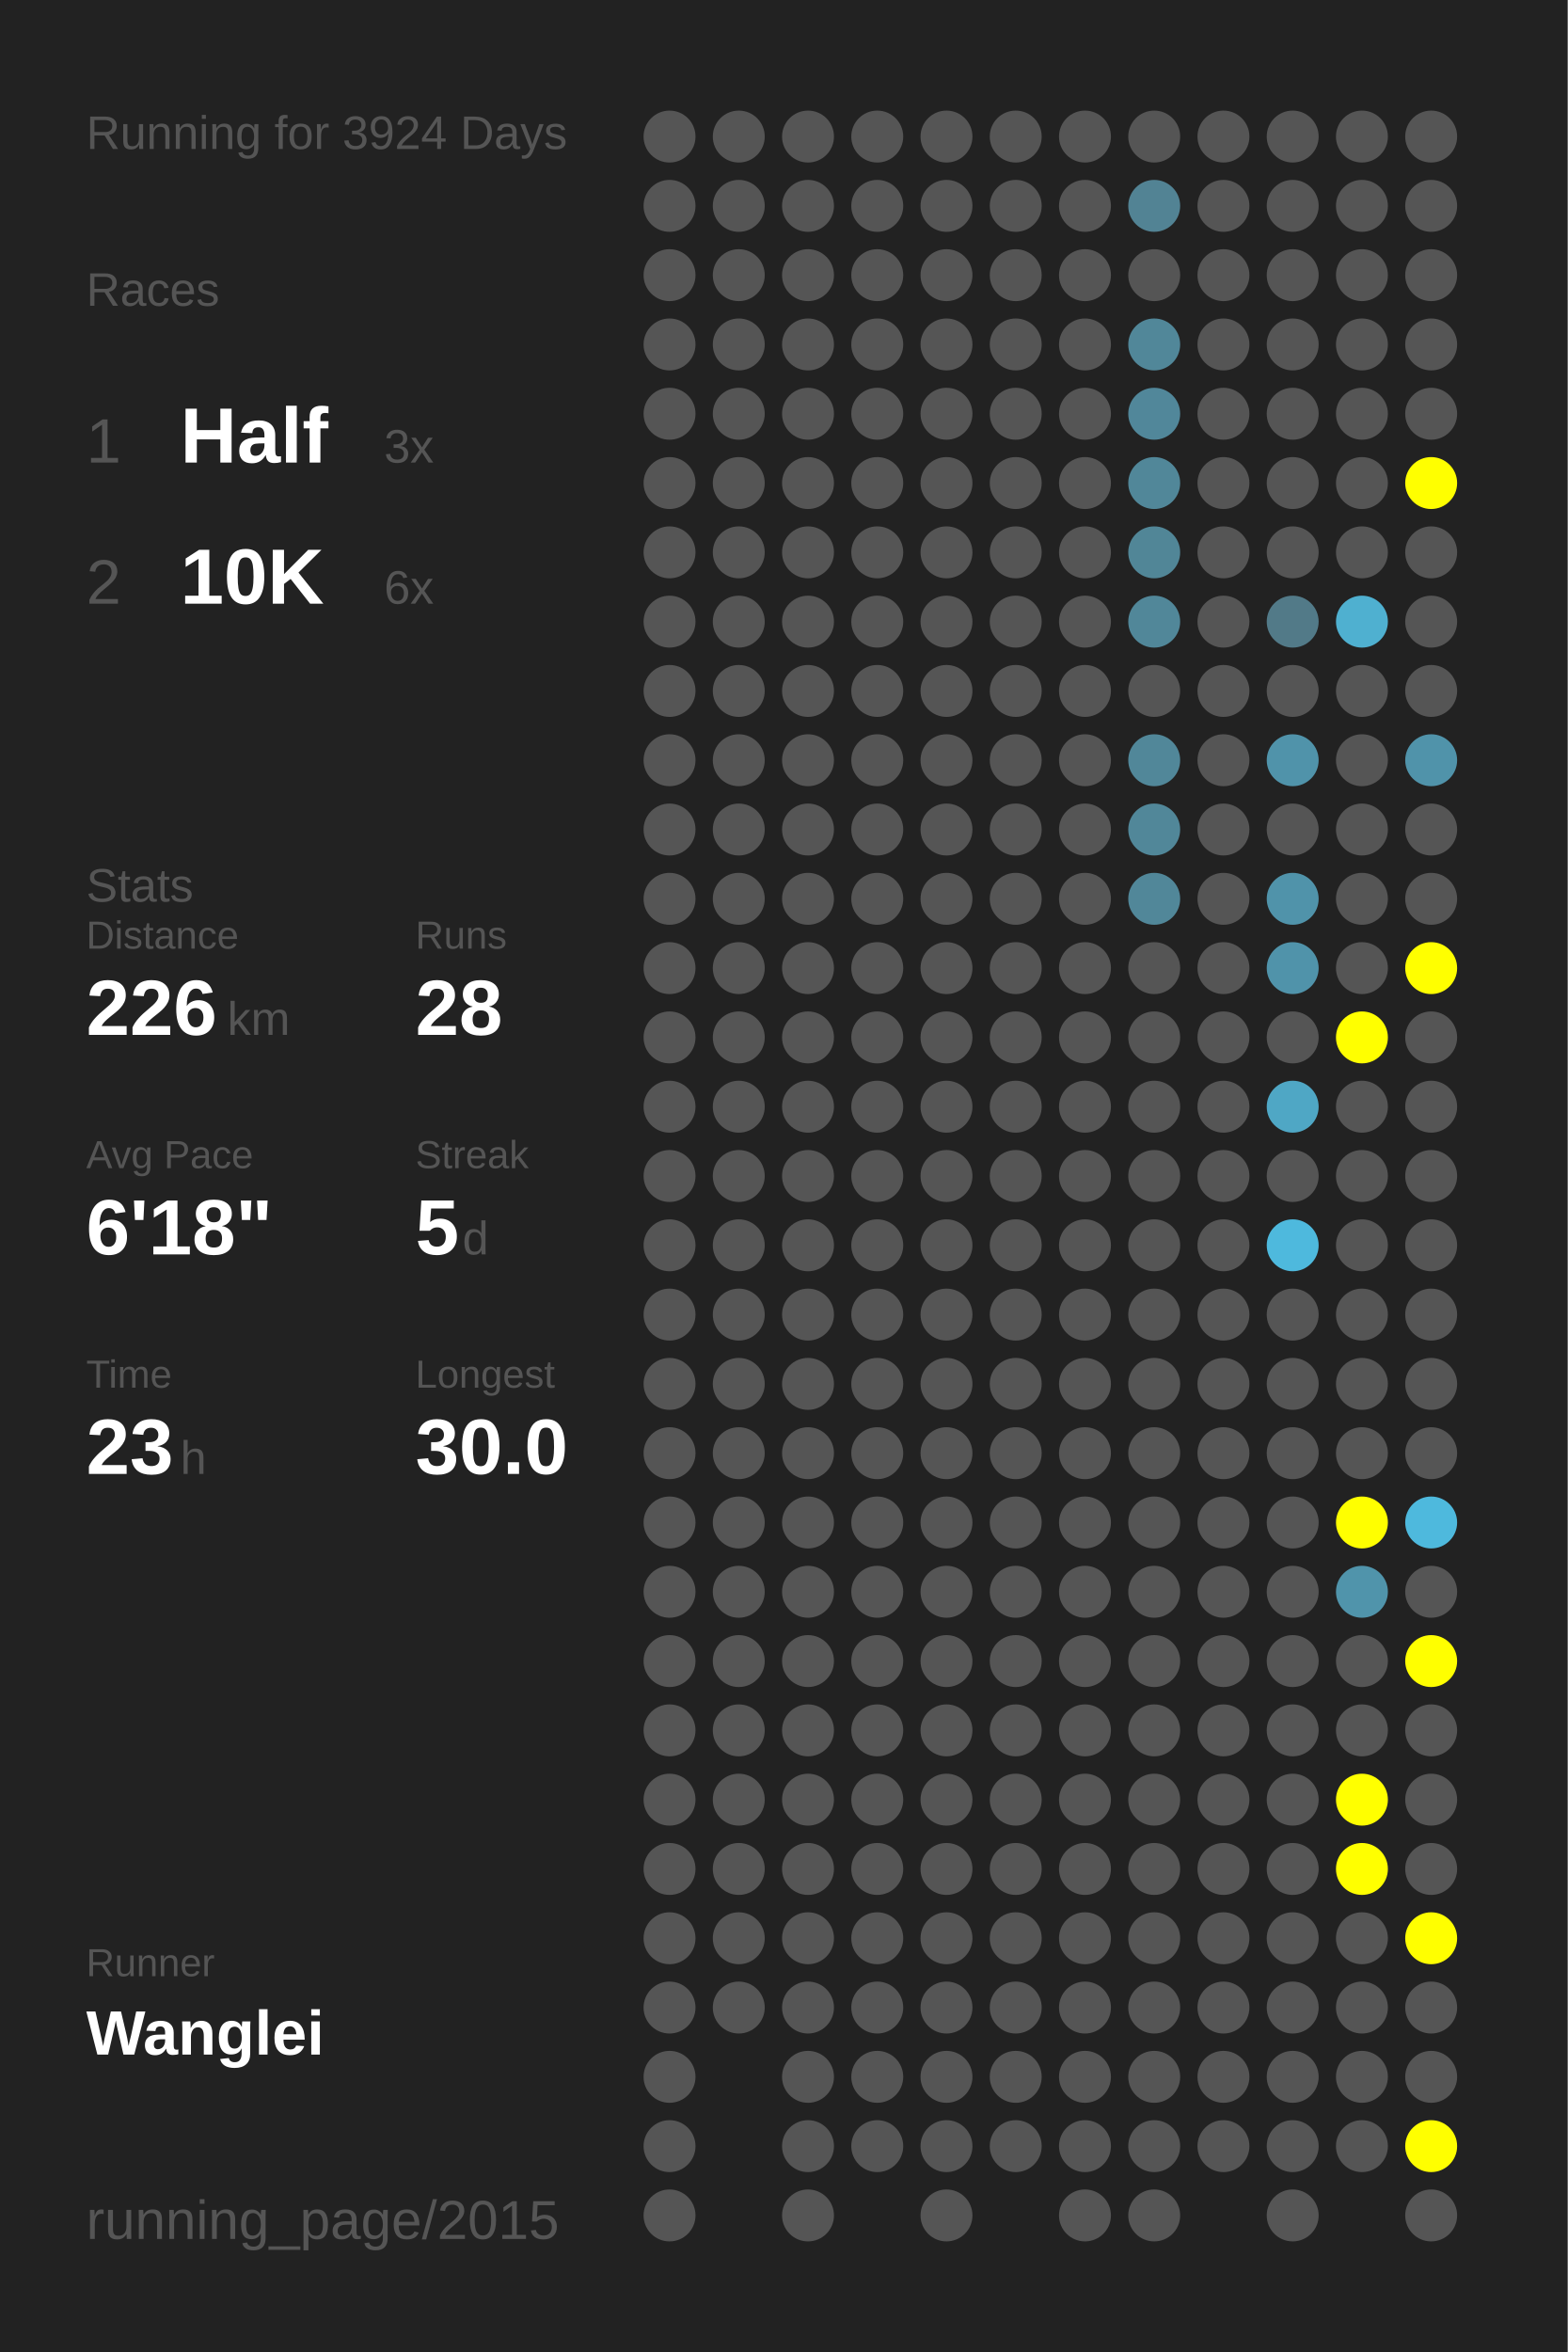
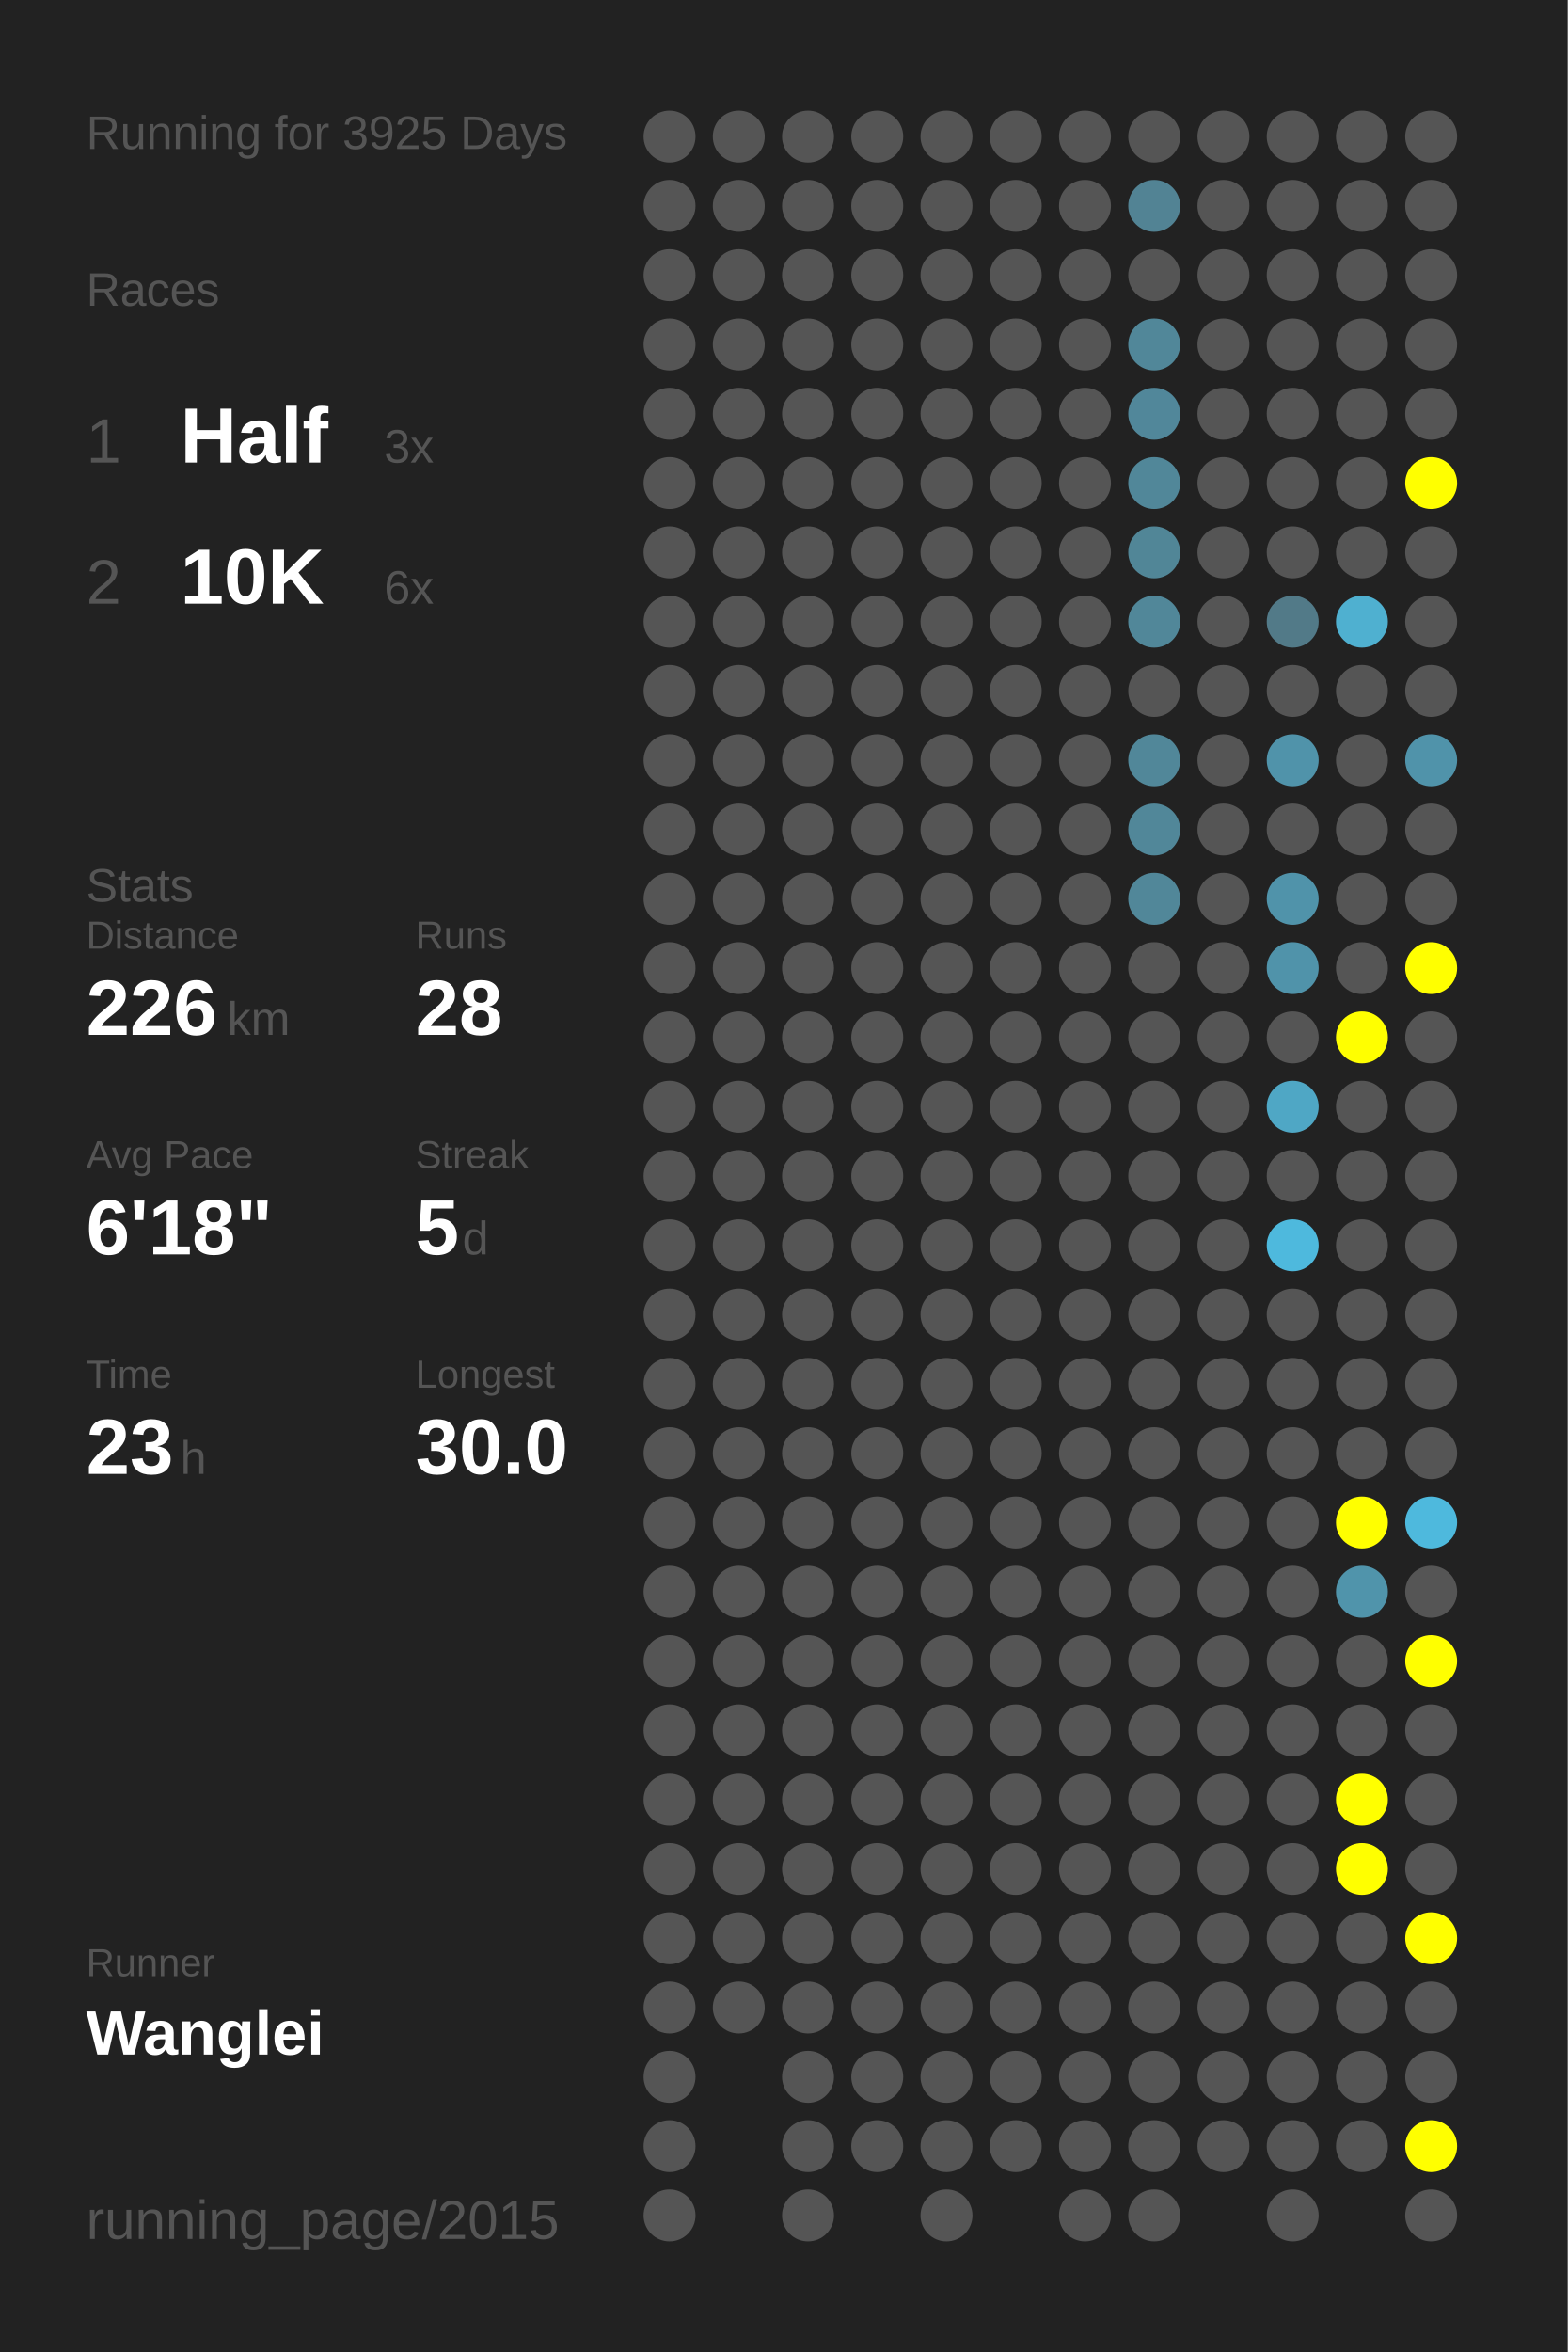
<svg xmlns="http://www.w3.org/2000/svg" baseProfile="full" height="300mm" version="1.1" viewBox="0,0,200,300" width="200mm">
  <defs />
  <rect fill="#222222" height="300" width="200" x="0" y="0" />
-   <text fill="#555555" style="font-size:6px; font-family:Arial;" x="11" y="19">Running for 3924 Days</text>
+   <text fill="#555555" style="font-size:6px; font-family:Arial;" x="11" y="19">Running for 3925 Days</text>
  <text fill="#555555" style="font-size:6px; font-family:Arial;" x="11" y="39">Races</text>
  <text fill="#555555" style="font-size:8px; font-family:Arial;" x="11" y="59">1</text>
  <text fill="#FFFFFF" style="font-size:10px; font-family:Arial; font-weight:bold;" x="23" y="59">Half</text>
  <text fill="#555555" style="font-size:6px; font-family:Arial;" x="49" y="59">3x</text>
  <text fill="#555555" style="font-size:8px; font-family:Arial;" x="11" y="77">2</text>
  <text fill="#FFFFFF" style="font-size:10px; font-family:Arial; font-weight:bold;" x="23" y="77">10K</text>
  <text fill="#555555" style="font-size:6px; font-family:Arial;" x="49" y="77">6x</text>
  <text fill="#555555" style="font-size:6px; font-family:Arial;" x="11" y="115">Stats</text>
  <text fill="#555555" style="font-size:5px; font-family:Arial;" x="11" y="121">Distance</text>
  <text fill="#FFFFFF" style="font-size:10px; font-family:Arial; font-weight:bold;" x="11" y="132">226</text>
  <text fill="#555555" style="font-size:6px; font-family:Arial;" x="29" y="132">km</text>
  <text fill="#555555" style="font-size:5px; font-family:Arial;" x="53" y="121">Runs</text>
  <text fill="#FFFFFF" style="font-size:10px; font-family:Arial; font-weight:bold;" x="53" y="132">28</text>
  <text fill="#555555" style="font-size:5px; font-family:Arial;" x="11" y="149">Avg Pace</text>
  <text fill="#FFFFFF" style="font-size:10px; font-family:Arial; font-weight:bold;" x="11" y="160">6'18"</text>
  <text fill="#555555" style="font-size:5px; font-family:Arial;" x="53" y="149">Streak</text>
  <text fill="#FFFFFF" style="font-size:10px; font-family:Arial; font-weight:bold;" x="53" y="160">5</text>
  <text fill="#555555" style="font-size:6px; font-family:Arial;" x="59" y="160">d</text>
  <text fill="#555555" style="font-size:5px; font-family:Arial;" x="11" y="177">Time</text>
  <text fill="#FFFFFF" style="font-size:10px; font-family:Arial; font-weight:bold;" x="11" y="188">23</text>
  <text fill="#555555" style="font-size:6px; font-family:Arial;" x="23" y="188">h</text>
  <text fill="#555555" style="font-size:5px; font-family:Arial;" x="53" y="177">Longest</text>
  <text fill="#FFFFFF" style="font-size:10px; font-family:Arial; font-weight:bold;" x="53" y="188">30.0</text>
  <text fill="#555555" style="font-size:5px; font-family:Arial;" x="11" y="252.065">Runner</text>
  <text fill="#FFFFFF" style="font-size:8px; font-family:Arial; font-weight:bold;" x="11" y="262.065">Wanglei</text>
  <text fill="#555555" style="font-size:7px; font-family:Arial;" x="11" y="285.581">running_page/2015</text>
  <circle cx="85.417" cy="17.419" fill="#555555" r="3.312" />
  <circle cx="85.417" cy="26.258" fill="#555555" r="3.312" />
  <circle cx="85.417" cy="35.097" fill="#555555" r="3.312" />
  <circle cx="85.417" cy="43.935" fill="#555555" r="3.312" />
  <circle cx="85.417" cy="52.774" fill="#555555" r="3.312" />
  <circle cx="85.417" cy="61.613" fill="#555555" r="3.312" />
  <circle cx="85.417" cy="70.452" fill="#555555" r="3.312" />
  <circle cx="85.417" cy="79.29" fill="#555555" r="3.312" />
  <circle cx="85.417" cy="88.129" fill="#555555" r="3.312" />
  <circle cx="85.417" cy="96.968" fill="#555555" r="3.312" />
  <circle cx="85.417" cy="105.806" fill="#555555" r="3.312" />
  <circle cx="85.417" cy="114.645" fill="#555555" r="3.312" />
  <circle cx="85.417" cy="123.484" fill="#555555" r="3.312" />
  <circle cx="85.417" cy="132.323" fill="#555555" r="3.312" />
  <circle cx="85.417" cy="141.161" fill="#555555" r="3.312" />
  <circle cx="85.417" cy="150" fill="#555555" r="3.312" />
  <circle cx="85.417" cy="158.839" fill="#555555" r="3.312" />
  <circle cx="85.417" cy="167.677" fill="#555555" r="3.312" />
  <circle cx="85.417" cy="176.516" fill="#555555" r="3.312" />
  <circle cx="85.417" cy="185.355" fill="#555555" r="3.312" />
  <circle cx="85.417" cy="194.194" fill="#555555" r="3.312" />
  <circle cx="85.417" cy="203.032" fill="#555555" r="3.312" />
  <circle cx="85.417" cy="211.871" fill="#555555" r="3.312" />
  <circle cx="85.417" cy="220.71" fill="#555555" r="3.312" />
  <circle cx="85.417" cy="229.548" fill="#555555" r="3.312" />
  <circle cx="85.417" cy="238.387" fill="#555555" r="3.312" />
  <circle cx="85.417" cy="247.226" fill="#555555" r="3.312" />
  <circle cx="85.417" cy="256.065" fill="#555555" r="3.312" />
  <circle cx="85.417" cy="264.903" fill="#555555" r="3.312" />
  <circle cx="85.417" cy="273.742" fill="#555555" r="3.312" />
  <circle cx="85.417" cy="282.581" fill="#555555" r="3.312" />
  <circle cx="94.25" cy="17.419" fill="#555555" r="3.312" />
  <circle cx="94.25" cy="26.258" fill="#555555" r="3.312" />
  <circle cx="94.25" cy="35.097" fill="#555555" r="3.312" />
  <circle cx="94.25" cy="43.935" fill="#555555" r="3.312" />
  <circle cx="94.25" cy="52.774" fill="#555555" r="3.312" />
  <circle cx="94.25" cy="61.613" fill="#555555" r="3.312" />
  <circle cx="94.25" cy="70.452" fill="#555555" r="3.312" />
  <circle cx="94.25" cy="79.29" fill="#555555" r="3.312" />
  <circle cx="94.25" cy="88.129" fill="#555555" r="3.312" />
  <circle cx="94.25" cy="96.968" fill="#555555" r="3.312" />
  <circle cx="94.25" cy="105.806" fill="#555555" r="3.312" />
  <circle cx="94.25" cy="114.645" fill="#555555" r="3.312" />
  <circle cx="94.25" cy="123.484" fill="#555555" r="3.312" />
  <circle cx="94.25" cy="132.323" fill="#555555" r="3.312" />
  <circle cx="94.25" cy="141.161" fill="#555555" r="3.312" />
  <circle cx="94.25" cy="150" fill="#555555" r="3.312" />
  <circle cx="94.25" cy="158.839" fill="#555555" r="3.312" />
  <circle cx="94.25" cy="167.677" fill="#555555" r="3.312" />
  <circle cx="94.25" cy="176.516" fill="#555555" r="3.312" />
  <circle cx="94.25" cy="185.355" fill="#555555" r="3.312" />
  <circle cx="94.25" cy="194.194" fill="#555555" r="3.312" />
  <circle cx="94.25" cy="203.032" fill="#555555" r="3.312" />
  <circle cx="94.25" cy="211.871" fill="#555555" r="3.312" />
  <circle cx="94.25" cy="220.71" fill="#555555" r="3.312" />
  <circle cx="94.25" cy="229.548" fill="#555555" r="3.312" />
  <circle cx="94.25" cy="238.387" fill="#555555" r="3.312" />
  <circle cx="94.25" cy="247.226" fill="#555555" r="3.312" />
  <circle cx="94.25" cy="256.065" fill="#555555" r="3.312" />
  <circle cx="103.083" cy="17.419" fill="#555555" r="3.312" />
  <circle cx="103.083" cy="26.258" fill="#555555" r="3.312" />
  <circle cx="103.083" cy="35.097" fill="#555555" r="3.312" />
  <circle cx="103.083" cy="43.935" fill="#555555" r="3.312" />
  <circle cx="103.083" cy="52.774" fill="#555555" r="3.312" />
  <circle cx="103.083" cy="61.613" fill="#555555" r="3.312" />
  <circle cx="103.083" cy="70.452" fill="#555555" r="3.312" />
  <circle cx="103.083" cy="79.29" fill="#555555" r="3.312" />
  <circle cx="103.083" cy="88.129" fill="#555555" r="3.312" />
  <circle cx="103.083" cy="96.968" fill="#555555" r="3.312" />
  <circle cx="103.083" cy="105.806" fill="#555555" r="3.312" />
  <circle cx="103.083" cy="114.645" fill="#555555" r="3.312" />
  <circle cx="103.083" cy="123.484" fill="#555555" r="3.312" />
  <circle cx="103.083" cy="132.323" fill="#555555" r="3.312" />
  <circle cx="103.083" cy="141.161" fill="#555555" r="3.312" />
  <circle cx="103.083" cy="150" fill="#555555" r="3.312" />
  <circle cx="103.083" cy="158.839" fill="#555555" r="3.312" />
  <circle cx="103.083" cy="167.677" fill="#555555" r="3.312" />
  <circle cx="103.083" cy="176.516" fill="#555555" r="3.312" />
  <circle cx="103.083" cy="185.355" fill="#555555" r="3.312" />
  <circle cx="103.083" cy="194.194" fill="#555555" r="3.312" />
  <circle cx="103.083" cy="203.032" fill="#555555" r="3.312" />
  <circle cx="103.083" cy="211.871" fill="#555555" r="3.312" />
  <circle cx="103.083" cy="220.71" fill="#555555" r="3.312" />
  <circle cx="103.083" cy="229.548" fill="#555555" r="3.312" />
  <circle cx="103.083" cy="238.387" fill="#555555" r="3.312" />
  <circle cx="103.083" cy="247.226" fill="#555555" r="3.312" />
  <circle cx="103.083" cy="256.065" fill="#555555" r="3.312" />
  <circle cx="103.083" cy="264.903" fill="#555555" r="3.312" />
  <circle cx="103.083" cy="273.742" fill="#555555" r="3.312" />
  <circle cx="103.083" cy="282.581" fill="#555555" r="3.312" />
  <circle cx="111.917" cy="17.419" fill="#555555" r="3.312" />
  <circle cx="111.917" cy="26.258" fill="#555555" r="3.312" />
  <circle cx="111.917" cy="35.097" fill="#555555" r="3.312" />
  <circle cx="111.917" cy="43.935" fill="#555555" r="3.312" />
  <circle cx="111.917" cy="52.774" fill="#555555" r="3.312" />
  <circle cx="111.917" cy="61.613" fill="#555555" r="3.312" />
  <circle cx="111.917" cy="70.452" fill="#555555" r="3.312" />
  <circle cx="111.917" cy="79.29" fill="#555555" r="3.312" />
  <circle cx="111.917" cy="88.129" fill="#555555" r="3.312" />
  <circle cx="111.917" cy="96.968" fill="#555555" r="3.312" />
  <circle cx="111.917" cy="105.806" fill="#555555" r="3.312" />
  <circle cx="111.917" cy="114.645" fill="#555555" r="3.312" />
  <circle cx="111.917" cy="123.484" fill="#555555" r="3.312" />
  <circle cx="111.917" cy="132.323" fill="#555555" r="3.312" />
  <circle cx="111.917" cy="141.161" fill="#555555" r="3.312" />
  <circle cx="111.917" cy="150" fill="#555555" r="3.312" />
  <circle cx="111.917" cy="158.839" fill="#555555" r="3.312" />
  <circle cx="111.917" cy="167.677" fill="#555555" r="3.312" />
  <circle cx="111.917" cy="176.516" fill="#555555" r="3.312" />
  <circle cx="111.917" cy="185.355" fill="#555555" r="3.312" />
  <circle cx="111.917" cy="194.194" fill="#555555" r="3.312" />
  <circle cx="111.917" cy="203.032" fill="#555555" r="3.312" />
  <circle cx="111.917" cy="211.871" fill="#555555" r="3.312" />
  <circle cx="111.917" cy="220.71" fill="#555555" r="3.312" />
  <circle cx="111.917" cy="229.548" fill="#555555" r="3.312" />
  <circle cx="111.917" cy="238.387" fill="#555555" r="3.312" />
  <circle cx="111.917" cy="247.226" fill="#555555" r="3.312" />
  <circle cx="111.917" cy="256.065" fill="#555555" r="3.312" />
  <circle cx="111.917" cy="264.903" fill="#555555" r="3.312" />
  <circle cx="111.917" cy="273.742" fill="#555555" r="3.312" />
  <circle cx="120.75" cy="17.419" fill="#555555" r="3.312" />
  <circle cx="120.75" cy="26.258" fill="#555555" r="3.312" />
  <circle cx="120.75" cy="35.097" fill="#555555" r="3.312" />
  <circle cx="120.75" cy="43.935" fill="#555555" r="3.312" />
  <circle cx="120.75" cy="52.774" fill="#555555" r="3.312" />
  <circle cx="120.75" cy="61.613" fill="#555555" r="3.312" />
  <circle cx="120.75" cy="70.452" fill="#555555" r="3.312" />
  <circle cx="120.75" cy="79.29" fill="#555555" r="3.312" />
  <circle cx="120.75" cy="88.129" fill="#555555" r="3.312" />
  <circle cx="120.75" cy="96.968" fill="#555555" r="3.312" />
  <circle cx="120.75" cy="105.806" fill="#555555" r="3.312" />
  <circle cx="120.75" cy="114.645" fill="#555555" r="3.312" />
  <circle cx="120.75" cy="123.484" fill="#555555" r="3.312" />
  <circle cx="120.75" cy="132.323" fill="#555555" r="3.312" />
  <circle cx="120.75" cy="141.161" fill="#555555" r="3.312" />
  <circle cx="120.75" cy="150" fill="#555555" r="3.312" />
  <circle cx="120.75" cy="158.839" fill="#555555" r="3.312" />
  <circle cx="120.75" cy="167.677" fill="#555555" r="3.312" />
  <circle cx="120.75" cy="176.516" fill="#555555" r="3.312" />
  <circle cx="120.75" cy="185.355" fill="#555555" r="3.312" />
  <circle cx="120.75" cy="194.194" fill="#555555" r="3.312" />
  <circle cx="120.75" cy="203.032" fill="#555555" r="3.312" />
  <circle cx="120.75" cy="211.871" fill="#555555" r="3.312" />
  <circle cx="120.75" cy="220.71" fill="#555555" r="3.312" />
  <circle cx="120.75" cy="229.548" fill="#555555" r="3.312" />
  <circle cx="120.75" cy="238.387" fill="#555555" r="3.312" />
  <circle cx="120.75" cy="247.226" fill="#555555" r="3.312" />
  <circle cx="120.75" cy="256.065" fill="#555555" r="3.312" />
  <circle cx="120.75" cy="264.903" fill="#555555" r="3.312" />
  <circle cx="120.75" cy="273.742" fill="#555555" r="3.312" />
  <circle cx="120.75" cy="282.581" fill="#555555" r="3.312" />
  <circle cx="129.583" cy="17.419" fill="#555555" r="3.312" />
  <circle cx="129.583" cy="26.258" fill="#555555" r="3.312" />
  <circle cx="129.583" cy="35.097" fill="#555555" r="3.312" />
  <circle cx="129.583" cy="43.935" fill="#555555" r="3.312" />
  <circle cx="129.583" cy="52.774" fill="#555555" r="3.312" />
  <circle cx="129.583" cy="61.613" fill="#555555" r="3.312" />
  <circle cx="129.583" cy="70.452" fill="#555555" r="3.312" />
  <circle cx="129.583" cy="79.29" fill="#555555" r="3.312" />
  <circle cx="129.583" cy="88.129" fill="#555555" r="3.312" />
  <circle cx="129.583" cy="96.968" fill="#555555" r="3.312" />
  <circle cx="129.583" cy="105.806" fill="#555555" r="3.312" />
  <circle cx="129.583" cy="114.645" fill="#555555" r="3.312" />
  <circle cx="129.583" cy="123.484" fill="#555555" r="3.312" />
  <circle cx="129.583" cy="132.323" fill="#555555" r="3.312" />
  <circle cx="129.583" cy="141.161" fill="#555555" r="3.312" />
  <circle cx="129.583" cy="150" fill="#555555" r="3.312" />
  <circle cx="129.583" cy="158.839" fill="#555555" r="3.312" />
  <circle cx="129.583" cy="167.677" fill="#555555" r="3.312" />
  <circle cx="129.583" cy="176.516" fill="#555555" r="3.312" />
  <circle cx="129.583" cy="185.355" fill="#555555" r="3.312" />
  <circle cx="129.583" cy="194.194" fill="#555555" r="3.312" />
  <circle cx="129.583" cy="203.032" fill="#555555" r="3.312" />
  <circle cx="129.583" cy="211.871" fill="#555555" r="3.312" />
  <circle cx="129.583" cy="220.71" fill="#555555" r="3.312" />
  <circle cx="129.583" cy="229.548" fill="#555555" r="3.312" />
  <circle cx="129.583" cy="238.387" fill="#555555" r="3.312" />
  <circle cx="129.583" cy="247.226" fill="#555555" r="3.312" />
  <circle cx="129.583" cy="256.065" fill="#555555" r="3.312" />
  <circle cx="129.583" cy="264.903" fill="#555555" r="3.312" />
  <circle cx="129.583" cy="273.742" fill="#555555" r="3.312" />
  <circle cx="138.417" cy="17.419" fill="#555555" r="3.312" />
  <circle cx="138.417" cy="26.258" fill="#555555" r="3.312" />
  <circle cx="138.417" cy="35.097" fill="#555555" r="3.312" />
  <circle cx="138.417" cy="43.935" fill="#555555" r="3.312" />
  <circle cx="138.417" cy="52.774" fill="#555555" r="3.312" />
  <circle cx="138.417" cy="61.613" fill="#555555" r="3.312" />
  <circle cx="138.417" cy="70.452" fill="#555555" r="3.312" />
  <circle cx="138.417" cy="79.29" fill="#555555" r="3.312" />
  <circle cx="138.417" cy="88.129" fill="#555555" r="3.312" />
  <circle cx="138.417" cy="96.968" fill="#555555" r="3.312" />
  <circle cx="138.417" cy="105.806" fill="#555555" r="3.312" />
  <circle cx="138.417" cy="114.645" fill="#555555" r="3.312" />
  <circle cx="138.417" cy="123.484" fill="#555555" r="3.312" />
  <circle cx="138.417" cy="132.323" fill="#555555" r="3.312" />
  <circle cx="138.417" cy="141.161" fill="#555555" r="3.312" />
  <circle cx="138.417" cy="150" fill="#555555" r="3.312" />
  <circle cx="138.417" cy="158.839" fill="#555555" r="3.312" />
  <circle cx="138.417" cy="167.677" fill="#555555" r="3.312" />
  <circle cx="138.417" cy="176.516" fill="#555555" r="3.312" />
  <circle cx="138.417" cy="185.355" fill="#555555" r="3.312" />
  <circle cx="138.417" cy="194.194" fill="#555555" r="3.312" />
  <circle cx="138.417" cy="203.032" fill="#555555" r="3.312" />
  <circle cx="138.417" cy="211.871" fill="#555555" r="3.312" />
  <circle cx="138.417" cy="220.71" fill="#555555" r="3.312" />
  <circle cx="138.417" cy="229.548" fill="#555555" r="3.312" />
  <circle cx="138.417" cy="238.387" fill="#555555" r="3.312" />
  <circle cx="138.417" cy="247.226" fill="#555555" r="3.312" />
  <circle cx="138.417" cy="256.065" fill="#555555" r="3.312" />
  <circle cx="138.417" cy="264.903" fill="#555555" r="3.312" />
  <circle cx="138.417" cy="273.742" fill="#555555" r="3.312" />
  <circle cx="138.417" cy="282.581" fill="#555555" r="3.312" />
  <circle cx="147.25" cy="17.419" fill="#555555" r="3.312" />
  <circle cx="147.25" cy="26.258" fill="#528394" r="3.312" />
  <circle cx="147.25" cy="35.097" fill="#555555" r="3.312" />
  <circle cx="147.25" cy="43.935" fill="#518799" r="3.312" />
  <circle cx="147.25" cy="52.774" fill="#51879a" r="3.312" />
  <circle cx="147.25" cy="61.613" fill="#518799" r="3.312" />
  <circle cx="147.25" cy="70.452" fill="#518697" r="3.312" />
  <circle cx="147.25" cy="79.29" fill="#518799" r="3.312" />
  <circle cx="147.25" cy="88.129" fill="#555555" r="3.312" />
  <circle cx="147.25" cy="96.968" fill="#518799" r="3.312" />
  <circle cx="147.25" cy="105.806" fill="#518799" r="3.312" />
  <circle cx="147.25" cy="114.645" fill="#518799" r="3.312" />
  <circle cx="147.25" cy="123.484" fill="#555555" r="3.312" />
  <circle cx="147.25" cy="132.323" fill="#555555" r="3.312" />
  <circle cx="147.25" cy="141.161" fill="#555555" r="3.312" />
  <circle cx="147.25" cy="150" fill="#555555" r="3.312" />
  <circle cx="147.25" cy="158.839" fill="#555555" r="3.312" />
  <circle cx="147.25" cy="167.677" fill="#555555" r="3.312" />
  <circle cx="147.25" cy="176.516" fill="#555555" r="3.312" />
  <circle cx="147.25" cy="185.355" fill="#555555" r="3.312" />
  <circle cx="147.25" cy="194.194" fill="#555555" r="3.312" />
  <circle cx="147.25" cy="203.032" fill="#555555" r="3.312" />
  <circle cx="147.25" cy="211.871" fill="#555555" r="3.312" />
  <circle cx="147.25" cy="220.71" fill="#555555" r="3.312" />
  <circle cx="147.25" cy="229.548" fill="#555555" r="3.312" />
  <circle cx="147.25" cy="238.387" fill="#555555" r="3.312" />
  <circle cx="147.25" cy="247.226" fill="#555555" r="3.312" />
  <circle cx="147.25" cy="256.065" fill="#555555" r="3.312" />
  <circle cx="147.25" cy="264.903" fill="#555555" r="3.312" />
  <circle cx="147.25" cy="273.742" fill="#555555" r="3.312" />
  <circle cx="147.25" cy="282.581" fill="#555555" r="3.312" />
  <circle cx="156.083" cy="17.419" fill="#555555" r="3.312" />
  <circle cx="156.083" cy="26.258" fill="#555555" r="3.312" />
  <circle cx="156.083" cy="35.097" fill="#555555" r="3.312" />
  <circle cx="156.083" cy="43.935" fill="#555555" r="3.312" />
  <circle cx="156.083" cy="52.774" fill="#555555" r="3.312" />
  <circle cx="156.083" cy="61.613" fill="#555555" r="3.312" />
  <circle cx="156.083" cy="70.452" fill="#555555" r="3.312" />
  <circle cx="156.083" cy="79.29" fill="#555555" r="3.312" />
  <circle cx="156.083" cy="88.129" fill="#555555" r="3.312" />
  <circle cx="156.083" cy="96.968" fill="#555555" r="3.312" />
  <circle cx="156.083" cy="105.806" fill="#555555" r="3.312" />
  <circle cx="156.083" cy="114.645" fill="#555555" r="3.312" />
  <circle cx="156.083" cy="123.484" fill="#555555" r="3.312" />
  <circle cx="156.083" cy="132.323" fill="#555555" r="3.312" />
  <circle cx="156.083" cy="141.161" fill="#555555" r="3.312" />
  <circle cx="156.083" cy="150" fill="#555555" r="3.312" />
  <circle cx="156.083" cy="158.839" fill="#555555" r="3.312" />
  <circle cx="156.083" cy="167.677" fill="#555555" r="3.312" />
  <circle cx="156.083" cy="176.516" fill="#555555" r="3.312" />
  <circle cx="156.083" cy="185.355" fill="#555555" r="3.312" />
  <circle cx="156.083" cy="194.194" fill="#555555" r="3.312" />
  <circle cx="156.083" cy="203.032" fill="#555555" r="3.312" />
  <circle cx="156.083" cy="211.871" fill="#555555" r="3.312" />
  <circle cx="156.083" cy="220.71" fill="#555555" r="3.312" />
  <circle cx="156.083" cy="229.548" fill="#555555" r="3.312" />
  <circle cx="156.083" cy="238.387" fill="#555555" r="3.312" />
  <circle cx="156.083" cy="247.226" fill="#555555" r="3.312" />
  <circle cx="156.083" cy="256.065" fill="#555555" r="3.312" />
  <circle cx="156.083" cy="264.903" fill="#555555" r="3.312" />
  <circle cx="156.083" cy="273.742" fill="#555555" r="3.312" />
  <circle cx="164.917" cy="17.419" fill="#555555" r="3.312" />
  <circle cx="164.917" cy="26.258" fill="#555555" r="3.312" />
  <circle cx="164.917" cy="35.097" fill="#555555" r="3.312" />
  <circle cx="164.917" cy="43.935" fill="#555555" r="3.312" />
  <circle cx="164.917" cy="52.774" fill="#555555" r="3.312" />
  <circle cx="164.917" cy="61.613" fill="#555555" r="3.312" />
  <circle cx="164.917" cy="70.452" fill="#555555" r="3.312" />
  <circle cx="164.917" cy="79.29" fill="#527a88" r="3.312" />
  <circle cx="164.917" cy="88.129" fill="#555555" r="3.312" />
  <circle cx="164.917" cy="96.968" fill="#5093aa" r="3.312" />
  <circle cx="164.917" cy="105.806" fill="#555555" r="3.312" />
  <circle cx="164.917" cy="114.645" fill="#5093aa" r="3.312" />
  <circle cx="164.917" cy="123.484" fill="#5093aa" r="3.312" />
  <circle cx="164.917" cy="132.323" fill="#555555" r="3.312" />
  <circle cx="164.917" cy="141.161" fill="#4fa7c5" r="3.312" />
  <circle cx="164.917" cy="150" fill="#555555" r="3.312" />
  <circle cx="164.917" cy="158.839" fill="#4eb9dd" r="3.312" />
  <circle cx="164.917" cy="167.677" fill="#555555" r="3.312" />
  <circle cx="164.917" cy="176.516" fill="#555555" r="3.312" />
  <circle cx="164.917" cy="185.355" fill="#555555" r="3.312" />
  <circle cx="164.917" cy="194.194" fill="#555555" r="3.312" />
  <circle cx="164.917" cy="203.032" fill="#555555" r="3.312" />
  <circle cx="164.917" cy="211.871" fill="#555555" r="3.312" />
  <circle cx="164.917" cy="220.71" fill="#555555" r="3.312" />
  <circle cx="164.917" cy="229.548" fill="#555555" r="3.312" />
  <circle cx="164.917" cy="238.387" fill="#555555" r="3.312" />
  <circle cx="164.917" cy="247.226" fill="#555555" r="3.312" />
  <circle cx="164.917" cy="256.065" fill="#555555" r="3.312" />
  <circle cx="164.917" cy="264.903" fill="#555555" r="3.312" />
  <circle cx="164.917" cy="273.742" fill="#555555" r="3.312" />
  <circle cx="164.917" cy="282.581" fill="#555555" r="3.312" />
  <circle cx="173.75" cy="17.419" fill="#555555" r="3.312" />
  <circle cx="173.75" cy="26.258" fill="#555555" r="3.312" />
  <circle cx="173.75" cy="35.097" fill="#555555" r="3.312" />
  <circle cx="173.75" cy="43.935" fill="#555555" r="3.312" />
  <circle cx="173.75" cy="52.774" fill="#555555" r="3.312" />
  <circle cx="173.75" cy="61.613" fill="#555555" r="3.312" />
  <circle cx="173.75" cy="70.452" fill="#555555" r="3.312" />
  <circle cx="173.75" cy="79.29" fill="#4fb0d0" r="3.312" />
  <circle cx="173.75" cy="88.129" fill="#555555" r="3.312" />
  <circle cx="173.75" cy="96.968" fill="#555555" r="3.312" />
  <circle cx="173.75" cy="105.806" fill="#555555" r="3.312" />
  <circle cx="173.75" cy="114.645" fill="#555555" r="3.312" />
  <circle cx="173.75" cy="123.484" fill="#555555" r="3.312" />
  <circle cx="173.75" cy="132.323" fill="#FFFF00" r="3.312" />
  <circle cx="173.75" cy="141.161" fill="#555555" r="3.312" />
  <circle cx="173.75" cy="150" fill="#555555" r="3.312" />
  <circle cx="173.75" cy="158.839" fill="#555555" r="3.312" />
  <circle cx="173.75" cy="167.677" fill="#555555" r="3.312" />
  <circle cx="173.75" cy="176.516" fill="#555555" r="3.312" />
  <circle cx="173.75" cy="185.355" fill="#555555" r="3.312" />
  <circle cx="173.75" cy="194.194" fill="#FFFF00" r="3.312" />
  <circle cx="173.75" cy="203.032" fill="#5094ab" r="3.312" />
  <circle cx="173.75" cy="211.871" fill="#555555" r="3.312" />
  <circle cx="173.75" cy="220.71" fill="#555555" r="3.312" />
  <circle cx="173.75" cy="229.548" fill="#FFFF00" r="3.312" />
  <circle cx="173.75" cy="238.387" fill="#FFFF00" r="3.312" />
  <circle cx="173.75" cy="247.226" fill="#555555" r="3.312" />
  <circle cx="173.75" cy="256.065" fill="#555555" r="3.312" />
  <circle cx="173.75" cy="264.903" fill="#555555" r="3.312" />
  <circle cx="173.75" cy="273.742" fill="#555555" r="3.312" />
  <circle cx="182.583" cy="17.419" fill="#555555" r="3.312" />
  <circle cx="182.583" cy="26.258" fill="#555555" r="3.312" />
  <circle cx="182.583" cy="35.097" fill="#555555" r="3.312" />
  <circle cx="182.583" cy="43.935" fill="#555555" r="3.312" />
  <circle cx="182.583" cy="52.774" fill="#555555" r="3.312" />
  <circle cx="182.583" cy="61.613" fill="#FFFF00" r="3.312" />
  <circle cx="182.583" cy="70.452" fill="#555555" r="3.312" />
  <circle cx="182.583" cy="79.29" fill="#555555" r="3.312" />
  <circle cx="182.583" cy="88.129" fill="#555555" r="3.312" />
  <circle cx="182.583" cy="96.968" fill="#5093aa" r="3.312" />
  <circle cx="182.583" cy="105.806" fill="#555555" r="3.312" />
  <circle cx="182.583" cy="114.645" fill="#555555" r="3.312" />
  <circle cx="182.583" cy="123.484" fill="#FFFF00" r="3.312" />
  <circle cx="182.583" cy="132.323" fill="#555555" r="3.312" />
  <circle cx="182.583" cy="141.161" fill="#555555" r="3.312" />
  <circle cx="182.583" cy="150" fill="#555555" r="3.312" />
  <circle cx="182.583" cy="158.839" fill="#555555" r="3.312" />
  <circle cx="182.583" cy="167.677" fill="#555555" r="3.312" />
  <circle cx="182.583" cy="176.516" fill="#555555" r="3.312" />
  <circle cx="182.583" cy="185.355" fill="#555555" r="3.312" />
  <circle cx="182.583" cy="194.194" fill="#4eb9dd" r="3.312" />
  <circle cx="182.583" cy="203.032" fill="#555555" r="3.312" />
  <circle cx="182.583" cy="211.871" fill="#FFFF00" r="3.312" />
  <circle cx="182.583" cy="220.71" fill="#555555" r="3.312" />
  <circle cx="182.583" cy="229.548" fill="#555555" r="3.312" />
  <circle cx="182.583" cy="238.387" fill="#555555" r="3.312" />
  <circle cx="182.583" cy="247.226" fill="#FFFF00" r="3.312" />
  <circle cx="182.583" cy="256.065" fill="#555555" r="3.312" />
  <circle cx="182.583" cy="264.903" fill="#555555" r="3.312" />
  <circle cx="182.583" cy="273.742" fill="#FFFF00" r="3.312" />
  <circle cx="182.583" cy="282.581" fill="#555555" r="3.312" />
</svg>
